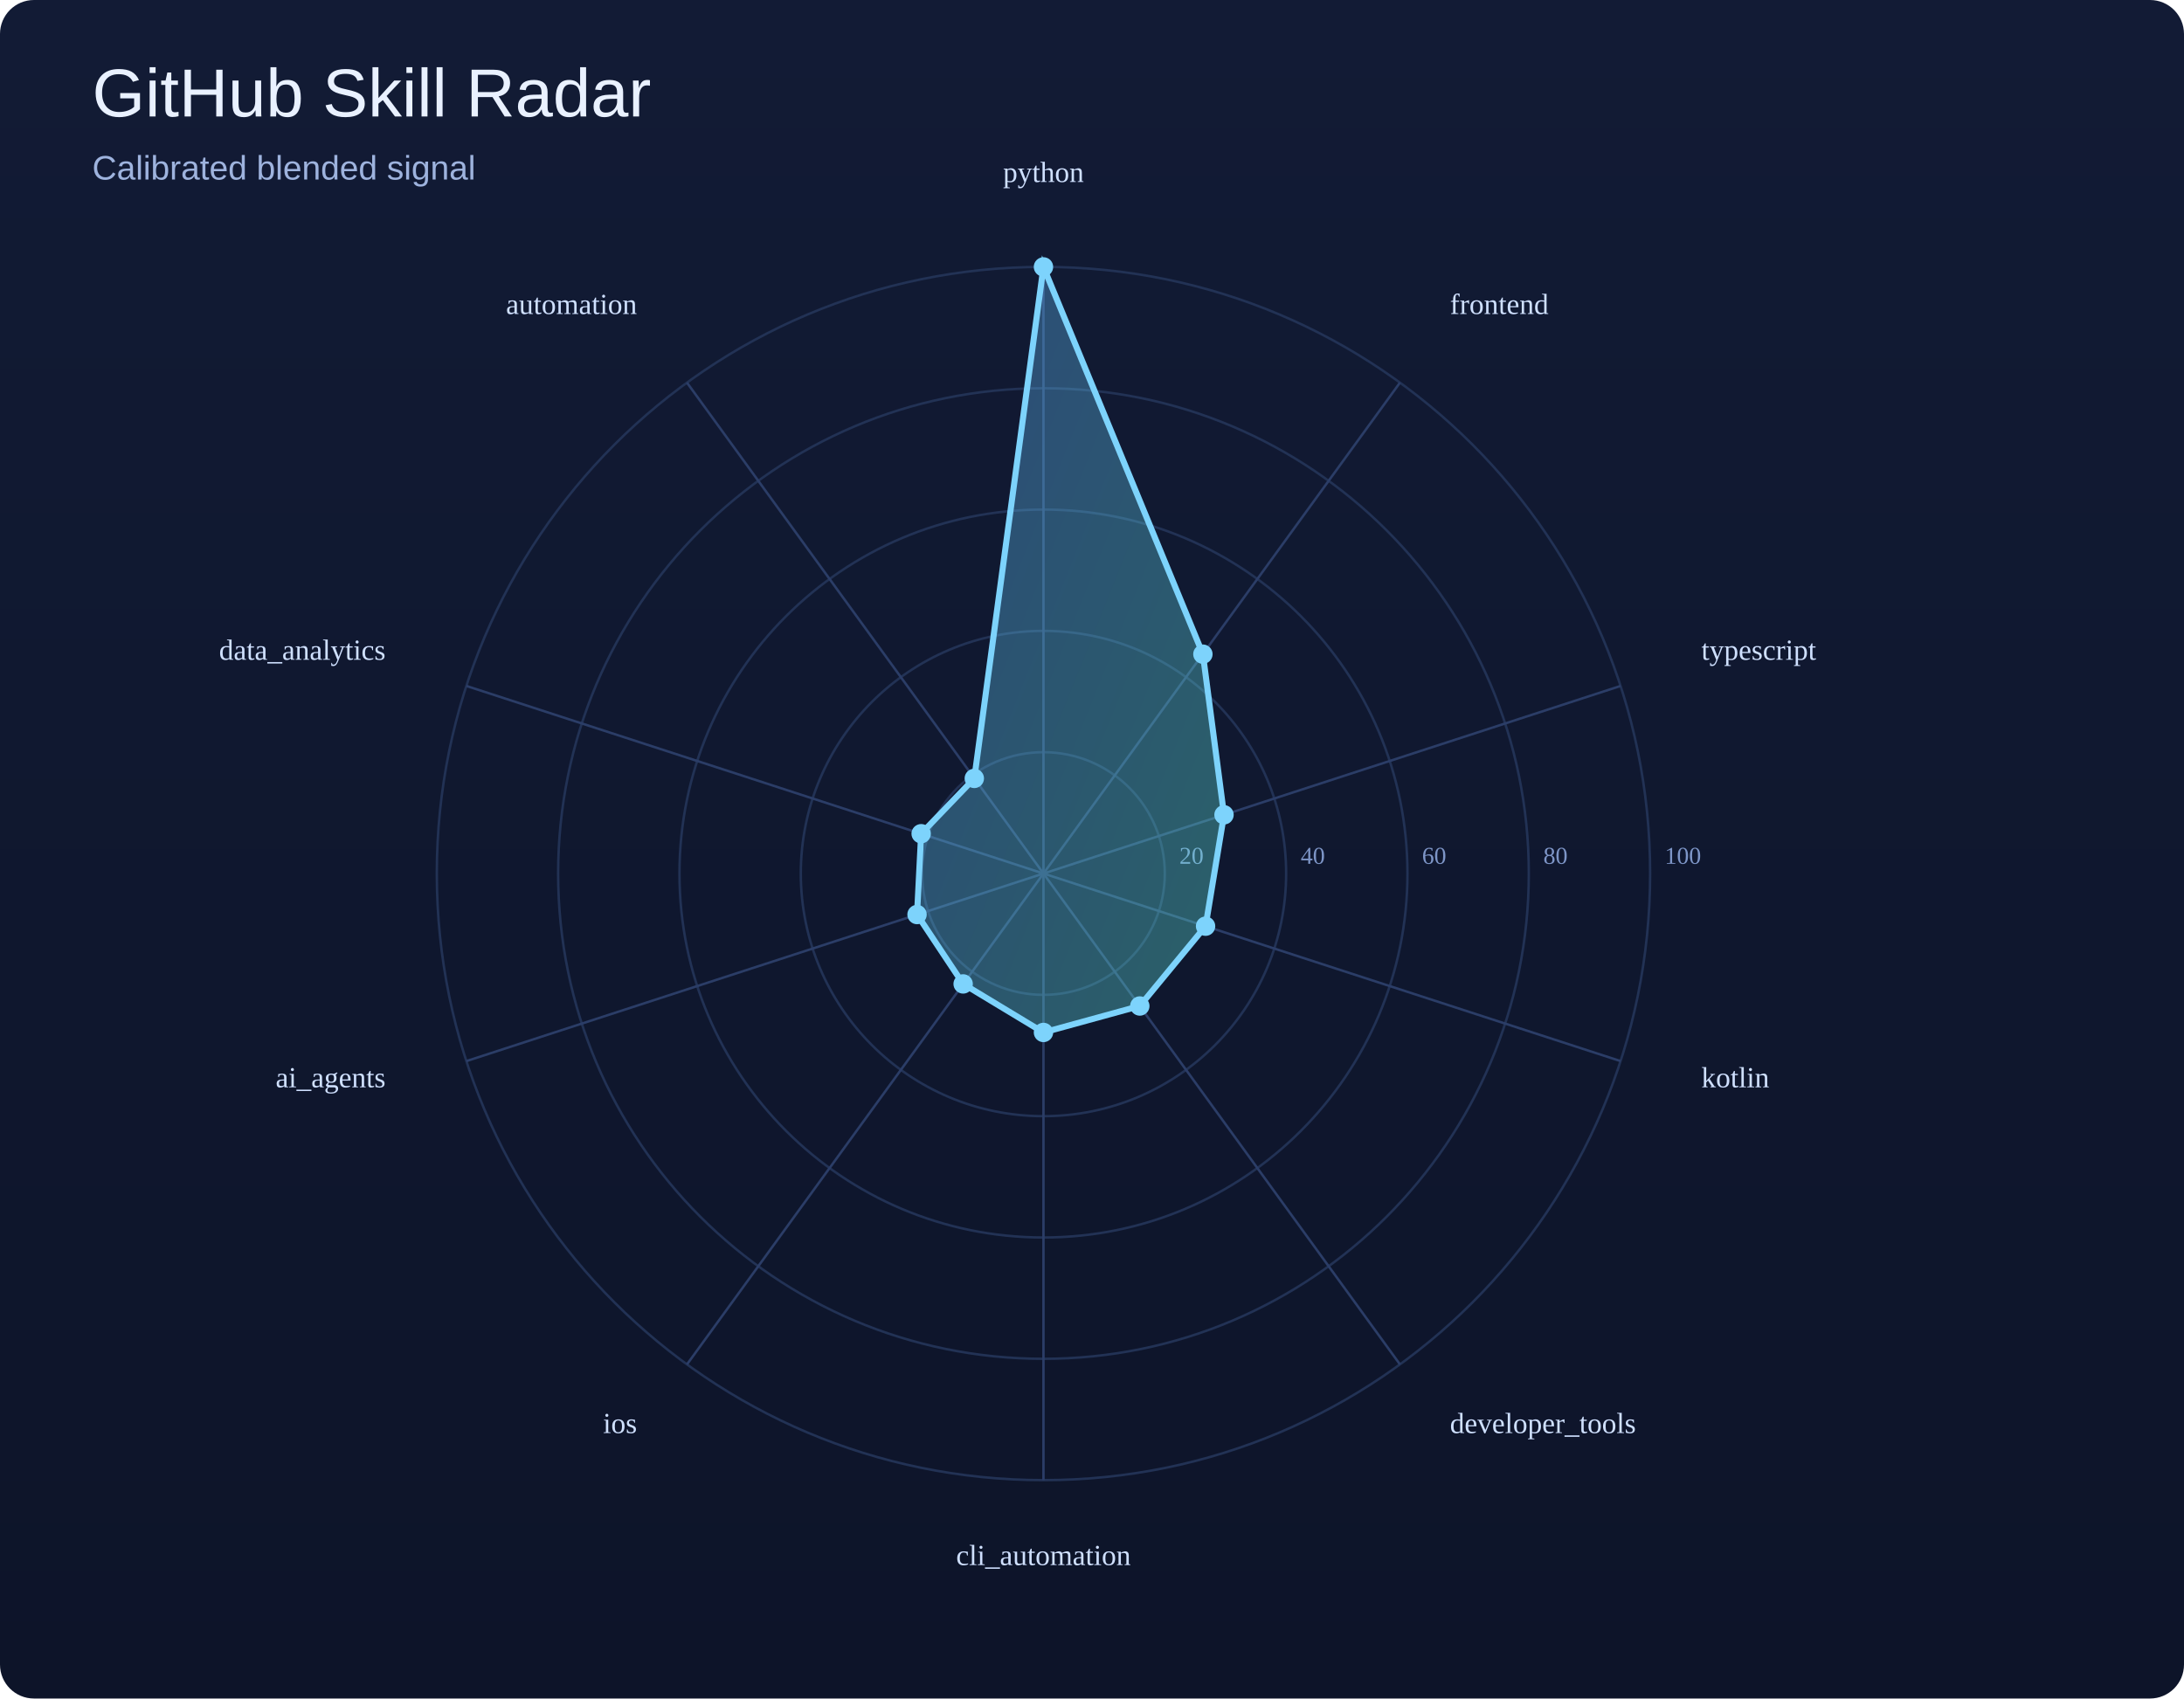
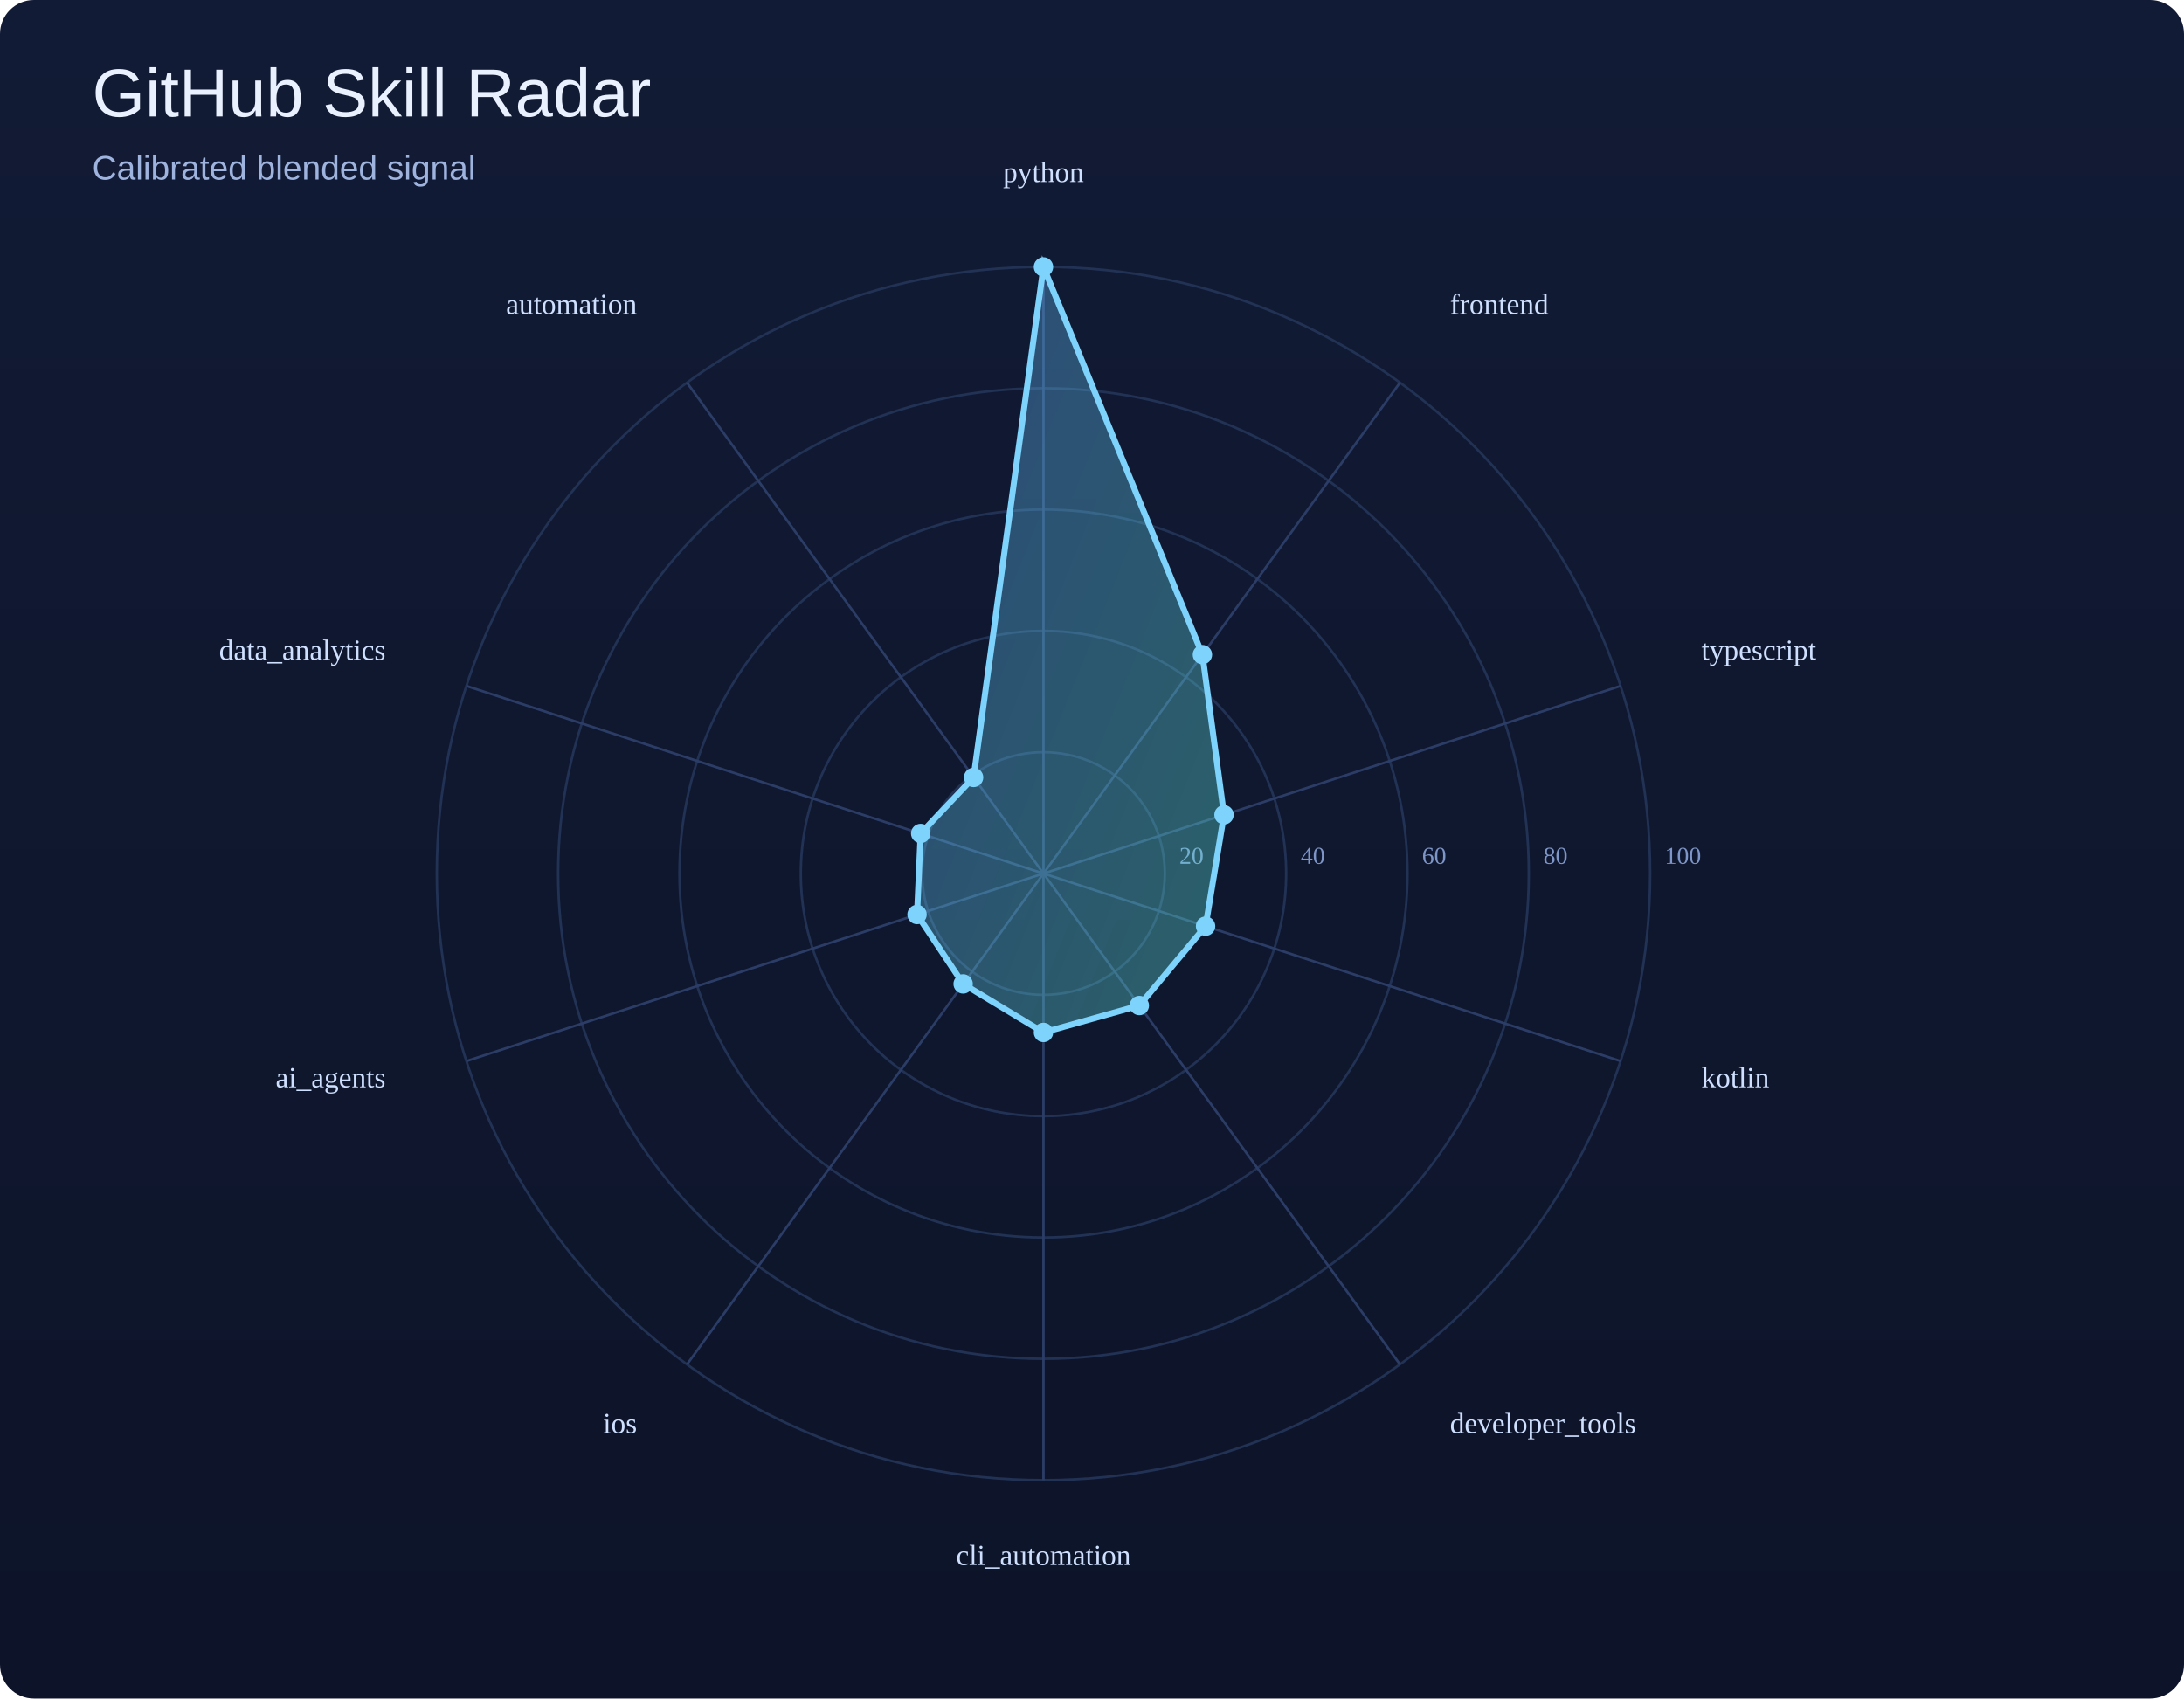
<svg xmlns="http://www.w3.org/2000/svg" width="900" height="700" viewBox="0 0 900 700">
  <defs>
    <linearGradient id="bg" x1="0" y1="0" x2="0" y2="1">
      <stop offset="0%" stop-color="#121b35" />
      <stop offset="100%" stop-color="#0d1429" />
    </linearGradient>
    <linearGradient id="poly" x1="0" y1="0" x2="1" y2="1">
      <stop offset="0%" stop-color="#60a5fa" />
      <stop offset="100%" stop-color="#5eead4" />
    </linearGradient>
  </defs>
  <rect width="100%" height="100%" fill="url(#bg)" rx="14" />
  <text x="38" y="48" font-size="28" font-family="Arial, sans-serif" fill="#e9f1ff">GitHub Skill Radar</text>
  <text x="38" y="74" font-size="14" font-family="Arial, sans-serif" fill="#9eb3de">Calibrated blended signal</text>
  <circle cx="430" cy="360" r="50.0" fill="none" stroke="#223255" stroke-width="1" />
  <text x="486.0" y="356.0" font-size="10" fill="#7d95c7">20</text>
  <circle cx="430" cy="360" r="100.0" fill="none" stroke="#223255" stroke-width="1" />
  <text x="536.0" y="356.0" font-size="10" fill="#7d95c7">40</text>
  <circle cx="430" cy="360" r="150.0" fill="none" stroke="#223255" stroke-width="1" />
  <text x="586.0" y="356.0" font-size="10" fill="#7d95c7">60</text>
  <circle cx="430" cy="360" r="200.0" fill="none" stroke="#223255" stroke-width="1" />
  <text x="636.0" y="356.0" font-size="10" fill="#7d95c7">80</text>
  <circle cx="430" cy="360" r="250.0" fill="none" stroke="#223255" stroke-width="1" />
  <text x="686.0" y="356.0" font-size="10" fill="#7d95c7">100</text>
  <line x1="430" y1="360" x2="430.0" y2="110.0" stroke="#2b3d67" stroke-width="1" />
  <line x1="430" y1="360" x2="576.9" y2="157.7" stroke="#2b3d67" stroke-width="1" />
  <line x1="430" y1="360" x2="667.8" y2="282.7" stroke="#2b3d67" stroke-width="1" />
  <line x1="430" y1="360" x2="667.8" y2="437.3" stroke="#2b3d67" stroke-width="1" />
  <line x1="430" y1="360" x2="576.9" y2="562.3" stroke="#2b3d67" stroke-width="1" />
  <line x1="430" y1="360" x2="430.0" y2="610.0" stroke="#2b3d67" stroke-width="1" />
  <line x1="430" y1="360" x2="283.1" y2="562.3" stroke="#2b3d67" stroke-width="1" />
  <line x1="430" y1="360" x2="192.2" y2="437.3" stroke="#2b3d67" stroke-width="1" />
  <line x1="430" y1="360" x2="192.2" y2="282.7" stroke="#2b3d67" stroke-width="1" />
  <line x1="430" y1="360" x2="283.1" y2="157.7" stroke="#2b3d67" stroke-width="1" />
-   <polygon points="430.0,110.0 495.7,269.6 504.4,335.8 496.8,381.7 469.7,414.6 430.0,425.5 396.9,405.5 377.9,376.9 379.6,343.6 401.5,320.8" fill="url(#poly)" fill-opacity="0.35" stroke="#7dd3fc" stroke-width="2.5" />
+   <polygon points="430.0,110.0 495.5,269.8 504.4,335.8 496.8,381.7 469.5,414.4 430.0,425.5 396.9,405.5 377.9,376.9 379.4,343.5 401.2,320.4" fill="url(#poly)" fill-opacity="0.35" stroke="#7dd3fc" stroke-width="2.5" />
  <circle cx="430.0" cy="110.0" r="4" fill="#7dd3fc" />
-   <circle cx="495.7" cy="269.6" r="4" fill="#7dd3fc" />
+   <circle cx="495.5" cy="269.8" r="4" fill="#7dd3fc" />
  <circle cx="504.4" cy="335.8" r="4" fill="#7dd3fc" />
  <circle cx="496.8" cy="381.7" r="4" fill="#7dd3fc" />
-   <circle cx="469.7" cy="414.6" r="4" fill="#7dd3fc" />
+   <circle cx="469.5" cy="414.4" r="4" fill="#7dd3fc" />
  <circle cx="430.0" cy="425.5" r="4" fill="#7dd3fc" />
  <circle cx="396.9" cy="405.5" r="4" fill="#7dd3fc" />
  <circle cx="377.9" cy="376.9" r="4" fill="#7dd3fc" />
-   <circle cx="379.6" cy="343.6" r="4" fill="#7dd3fc" />
-   <circle cx="401.5" cy="320.8" r="4" fill="#7dd3fc" />
+   <circle cx="379.4" cy="343.5" r="4" fill="#7dd3fc" />
+   <circle cx="401.2" cy="320.4" r="4" fill="#7dd3fc" />
  <text x="430.0" y="75.0" text-anchor="middle" font-size="12" fill="#cfe0ff">python</text>
  <text x="597.5" y="129.4" text-anchor="start" font-size="12" fill="#cfe0ff">frontend</text>
  <text x="701.1" y="271.9" text-anchor="start" font-size="12" fill="#cfe0ff">typescript</text>
  <text x="701.1" y="448.1" text-anchor="start" font-size="12" fill="#cfe0ff">kotlin</text>
  <text x="597.5" y="590.6" text-anchor="start" font-size="12" fill="#cfe0ff">developer_tools</text>
  <text x="430.0" y="645.0" text-anchor="middle" font-size="12" fill="#cfe0ff">cli_automation</text>
  <text x="262.5" y="590.6" text-anchor="end" font-size="12" fill="#cfe0ff">ios</text>
  <text x="158.9" y="448.1" text-anchor="end" font-size="12" fill="#cfe0ff">ai_agents</text>
  <text x="158.9" y="271.9" text-anchor="end" font-size="12" fill="#cfe0ff">data_analytics</text>
  <text x="262.5" y="129.4" text-anchor="end" font-size="12" fill="#cfe0ff">automation</text>
</svg>
